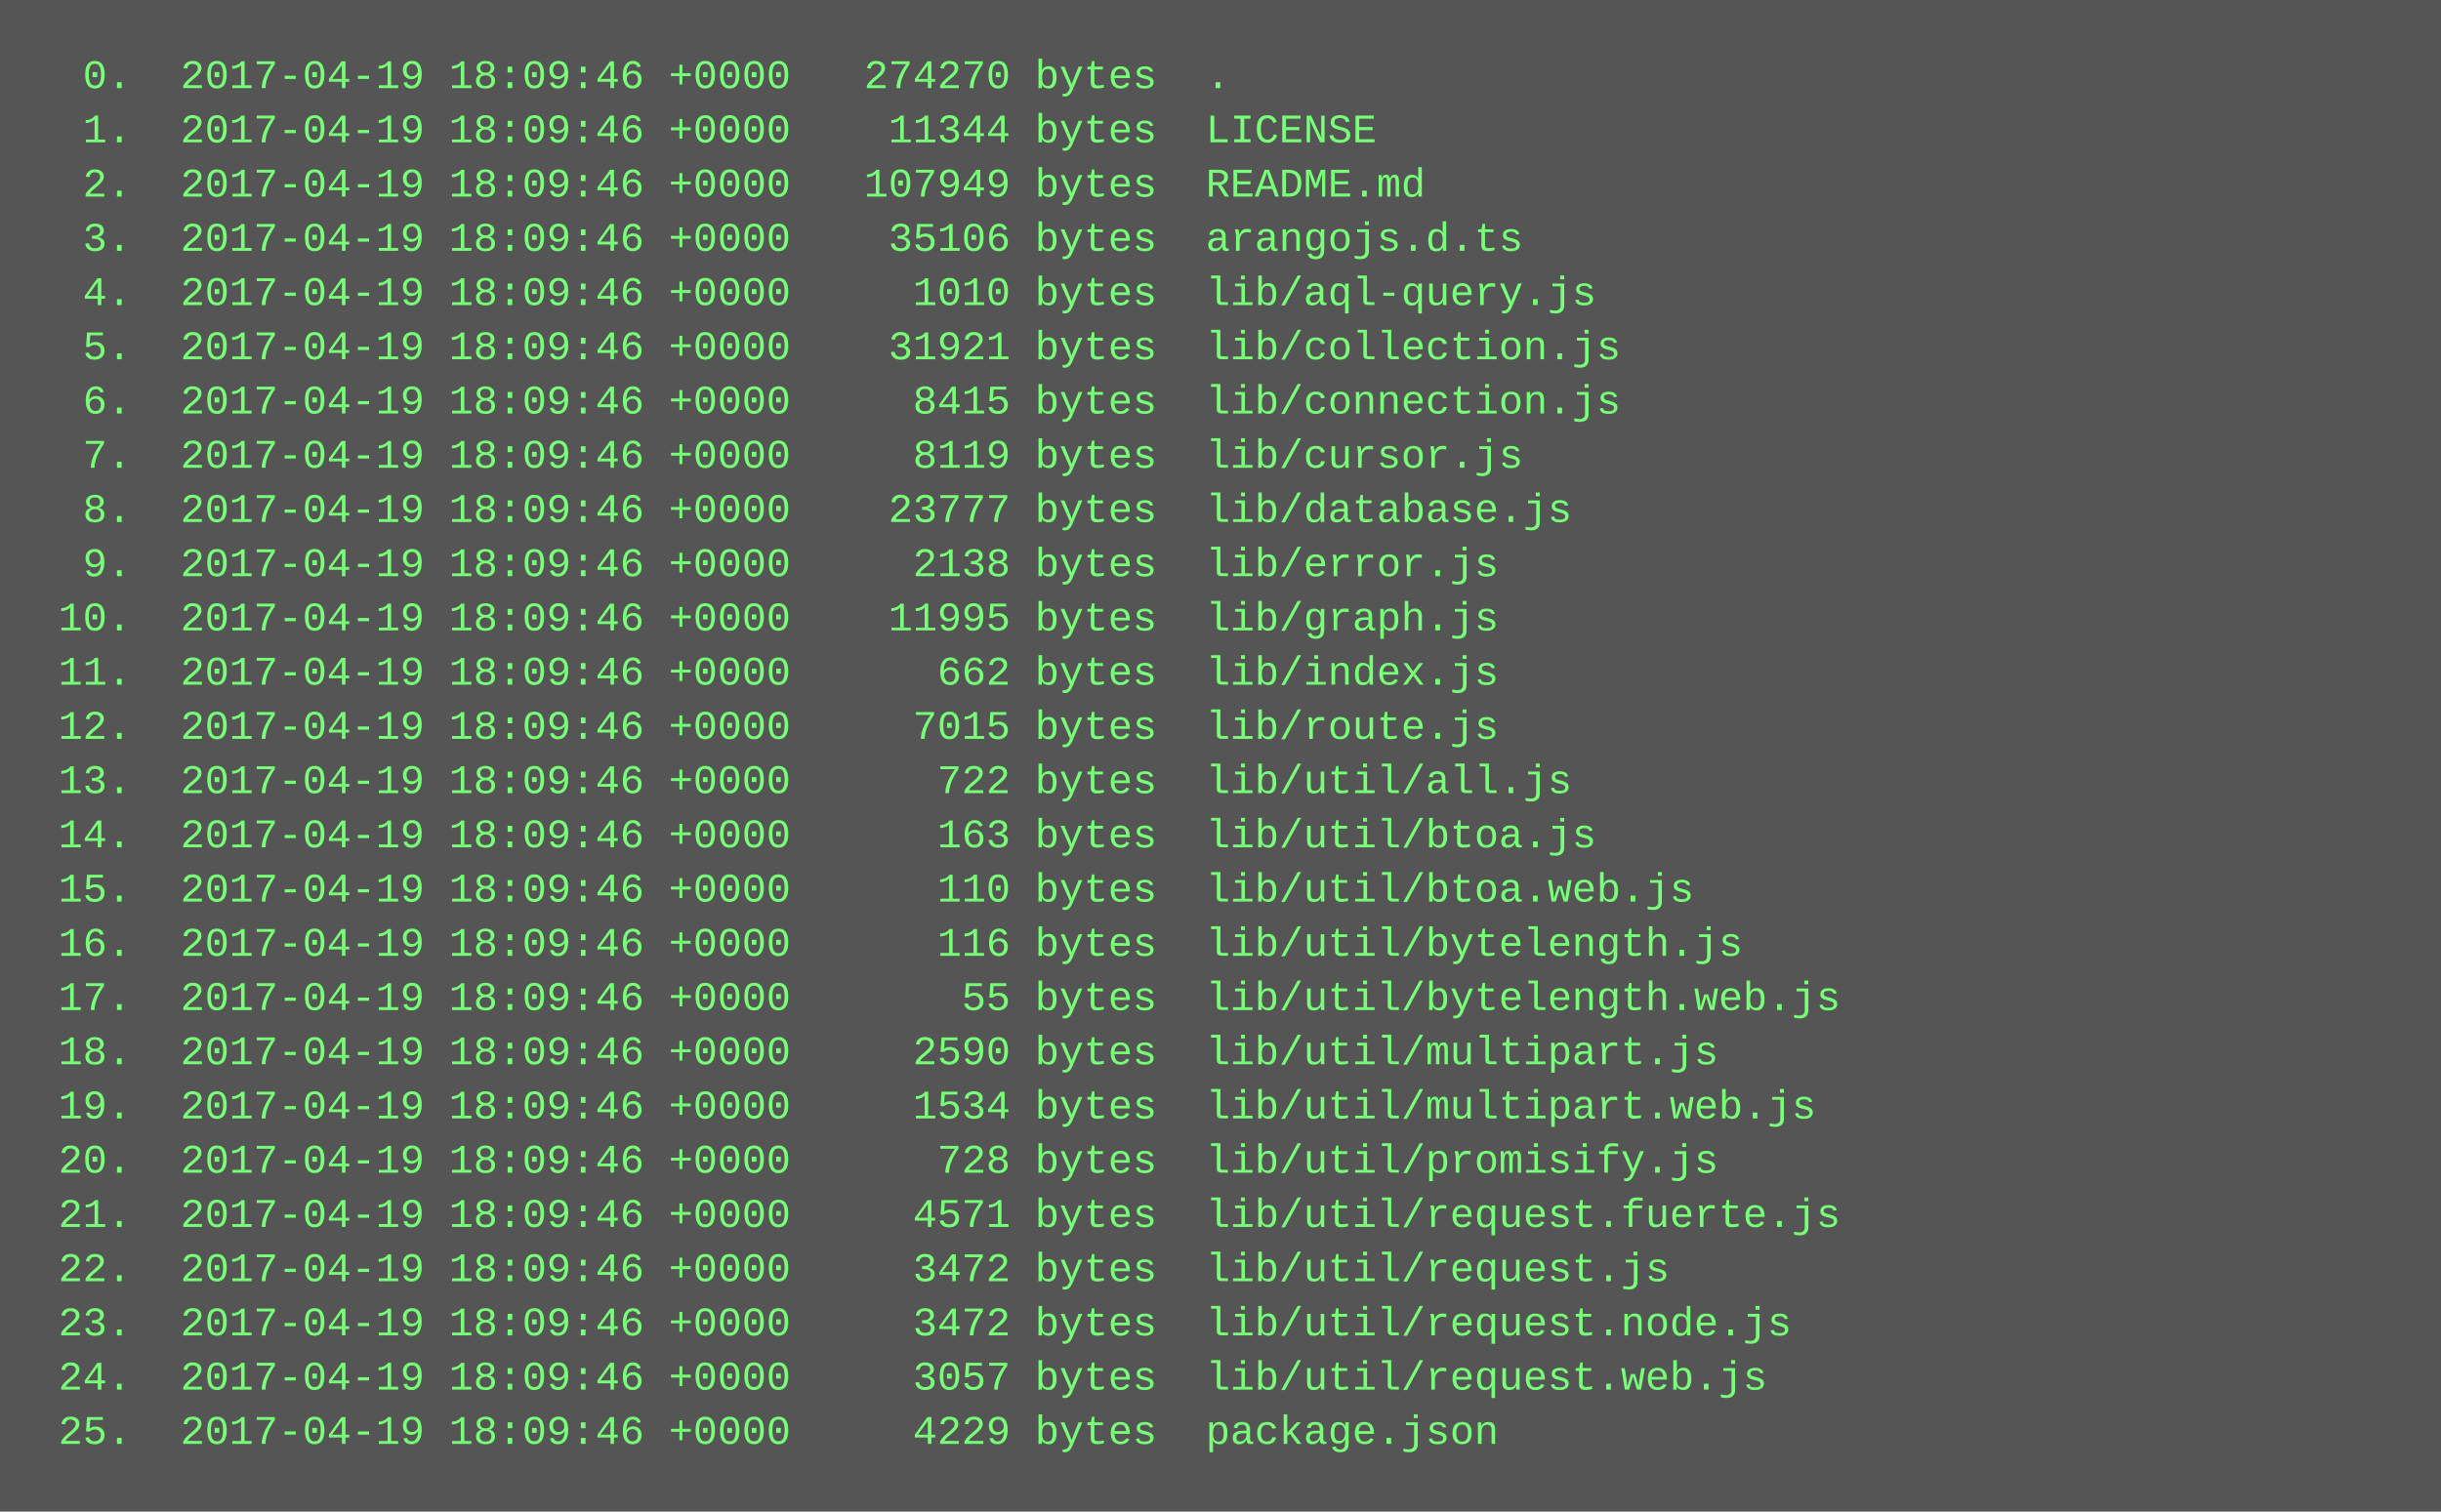
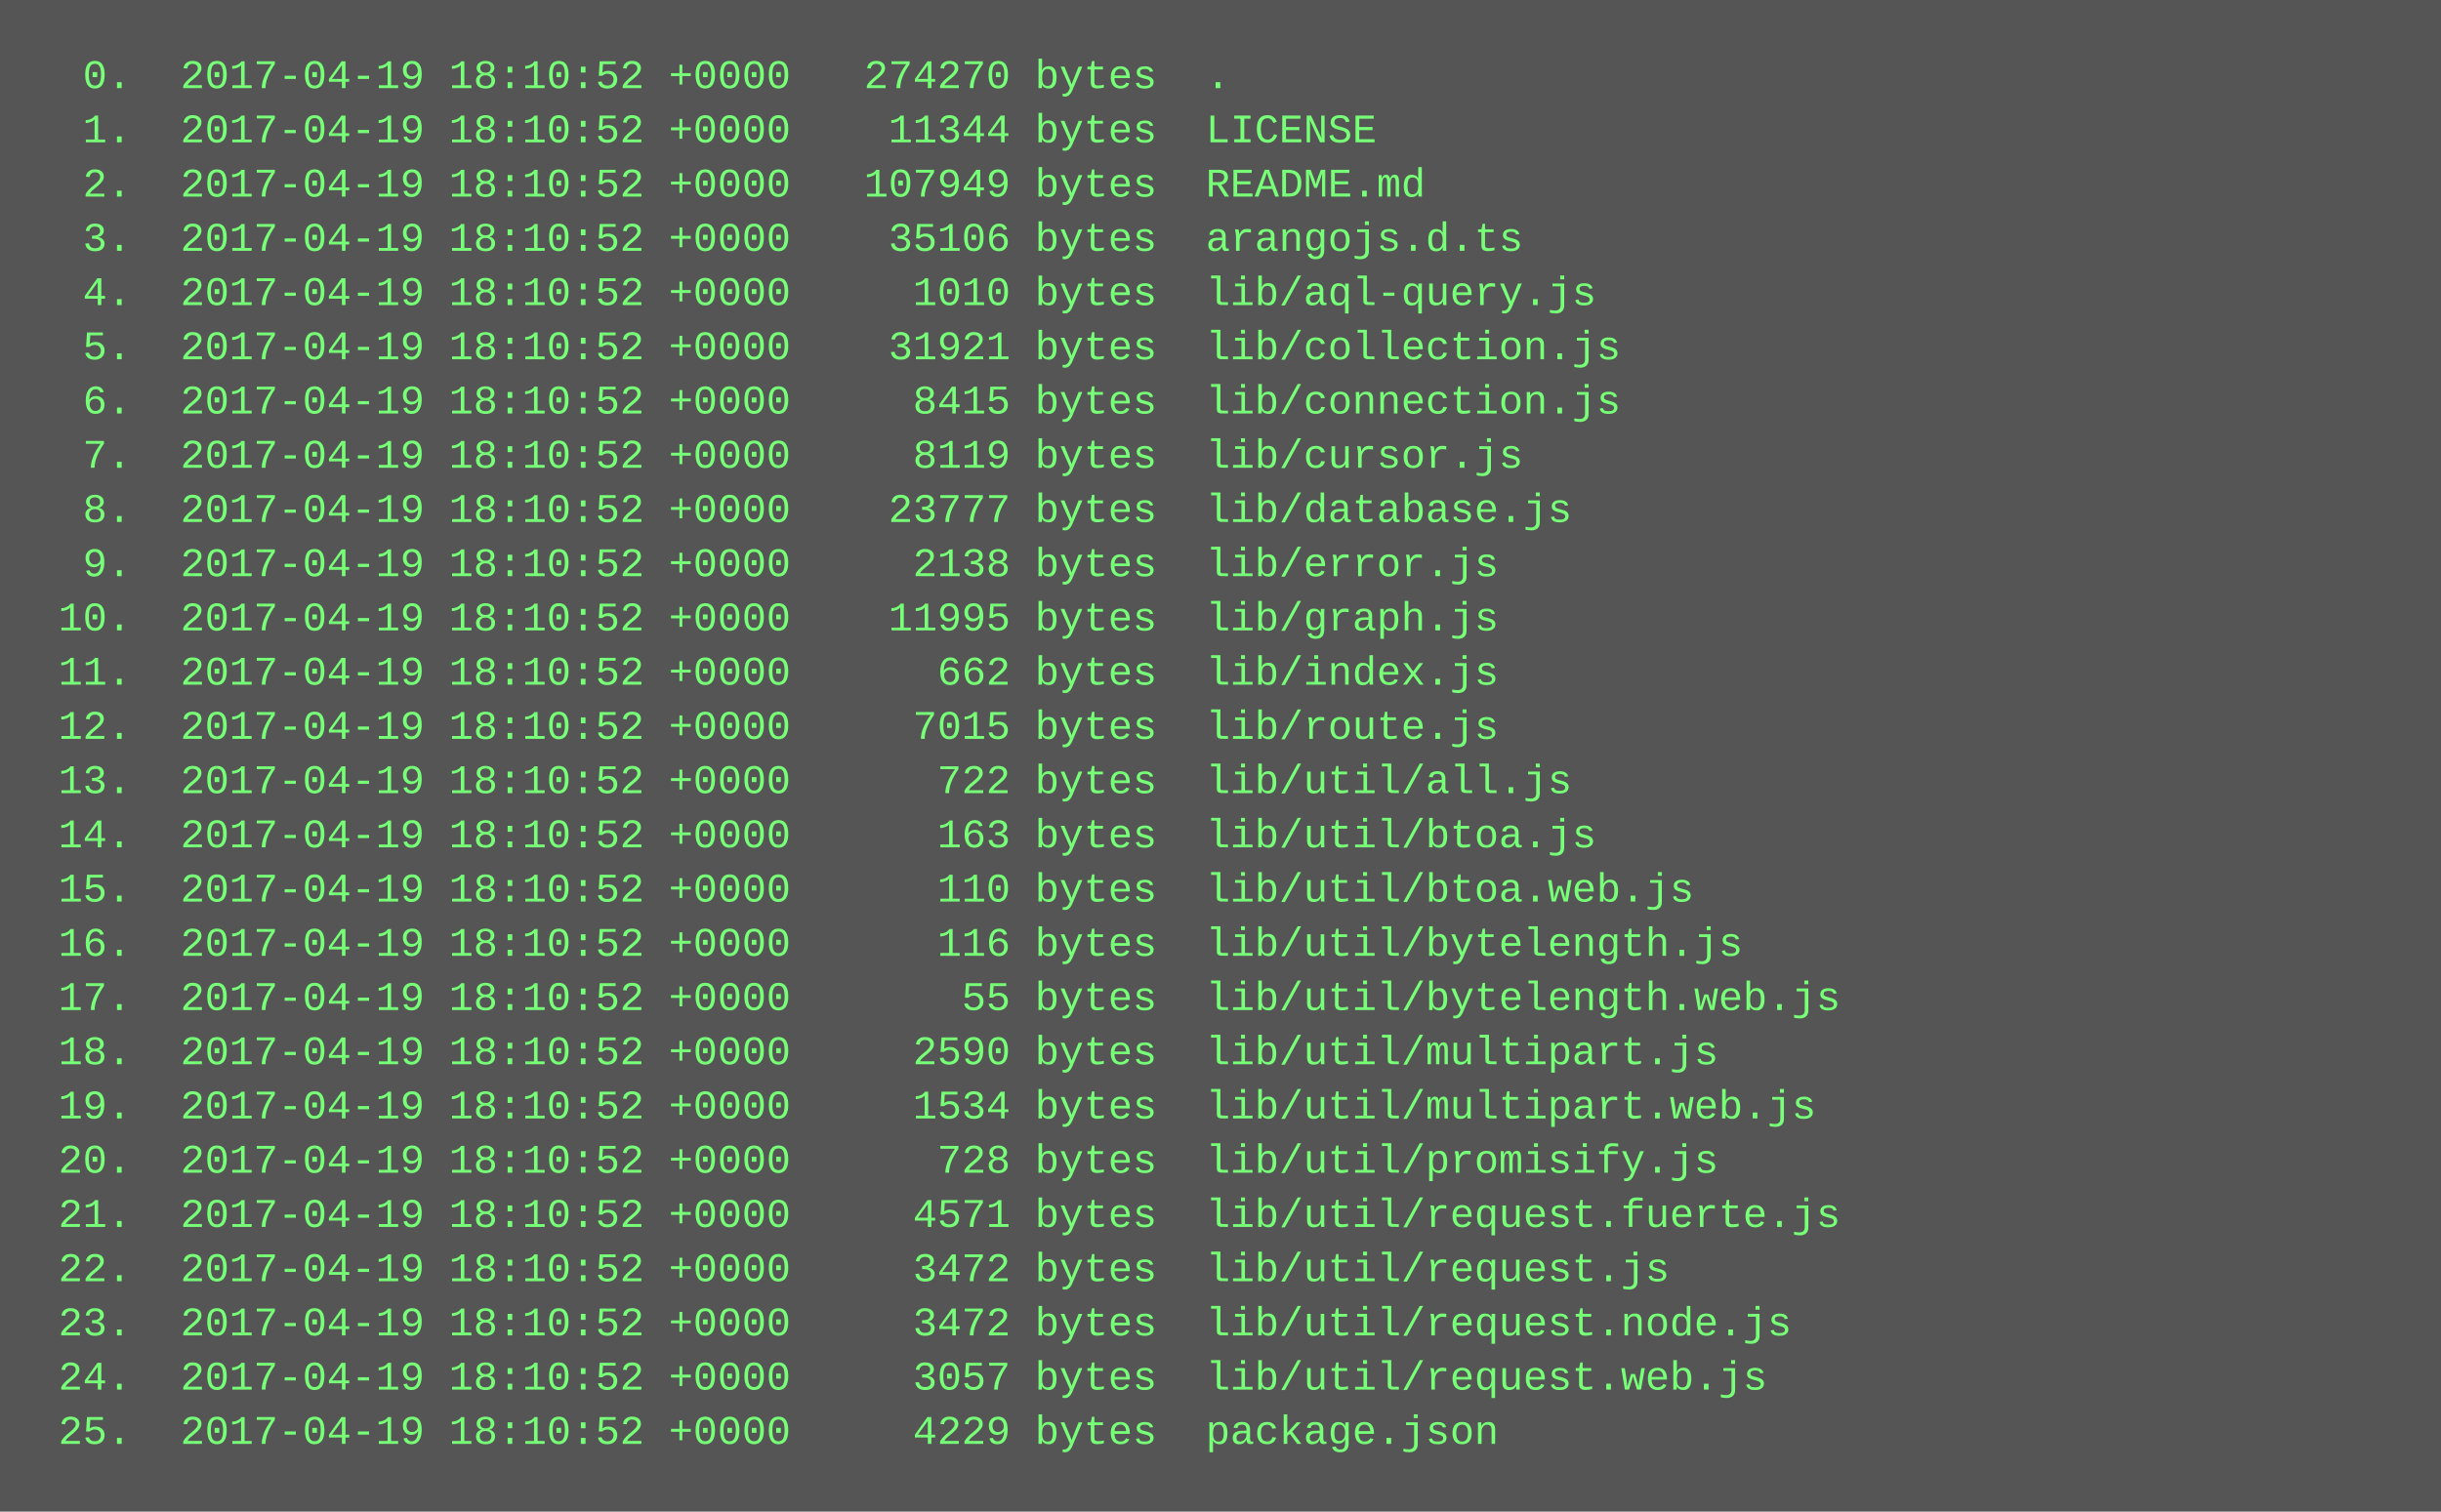
<svg xmlns="http://www.w3.org/2000/svg" height="446" width="720">
  <rect height="446" fill="#555" width="720" />
  <text fill="#7f7" font-family="Courier New" font-size="12" xml:space="preserve">
-     <tspan x="10" y="26">  0.  2017-04-19 18:09:46 +0000   274270 bytes  .</tspan>
-     <tspan x="10" y="42">  1.  2017-04-19 18:09:46 +0000    11344 bytes  LICENSE</tspan>
-     <tspan x="10" y="58">  2.  2017-04-19 18:09:46 +0000   107949 bytes  README.md</tspan>
-     <tspan x="10" y="74">  3.  2017-04-19 18:09:46 +0000    35106 bytes  arangojs.d.ts</tspan>
-     <tspan x="10" y="90">  4.  2017-04-19 18:09:46 +0000     1010 bytes  lib/aql-query.js</tspan>
-     <tspan x="10" y="106">  5.  2017-04-19 18:09:46 +0000    31921 bytes  lib/collection.js</tspan>
-     <tspan x="10" y="122">  6.  2017-04-19 18:09:46 +0000     8415 bytes  lib/connection.js</tspan>
-     <tspan x="10" y="138">  7.  2017-04-19 18:09:46 +0000     8119 bytes  lib/cursor.js</tspan>
-     <tspan x="10" y="154">  8.  2017-04-19 18:09:46 +0000    23777 bytes  lib/database.js</tspan>
-     <tspan x="10" y="170">  9.  2017-04-19 18:09:46 +0000     2138 bytes  lib/error.js</tspan>
-     <tspan x="10" y="186"> 10.  2017-04-19 18:09:46 +0000    11995 bytes  lib/graph.js</tspan>
-     <tspan x="10" y="202"> 11.  2017-04-19 18:09:46 +0000      662 bytes  lib/index.js</tspan>
-     <tspan x="10" y="218"> 12.  2017-04-19 18:09:46 +0000     7015 bytes  lib/route.js</tspan>
-     <tspan x="10" y="234"> 13.  2017-04-19 18:09:46 +0000      722 bytes  lib/util/all.js</tspan>
-     <tspan x="10" y="250"> 14.  2017-04-19 18:09:46 +0000      163 bytes  lib/util/btoa.js</tspan>
-     <tspan x="10" y="266"> 15.  2017-04-19 18:09:46 +0000      110 bytes  lib/util/btoa.web.js</tspan>
-     <tspan x="10" y="282"> 16.  2017-04-19 18:09:46 +0000      116 bytes  lib/util/bytelength.js</tspan>
-     <tspan x="10" y="298"> 17.  2017-04-19 18:09:46 +0000       55 bytes  lib/util/bytelength.web.js</tspan>
-     <tspan x="10" y="314"> 18.  2017-04-19 18:09:46 +0000     2590 bytes  lib/util/multipart.js</tspan>
-     <tspan x="10" y="330"> 19.  2017-04-19 18:09:46 +0000     1534 bytes  lib/util/multipart.web.js</tspan>
-     <tspan x="10" y="346"> 20.  2017-04-19 18:09:46 +0000      728 bytes  lib/util/promisify.js</tspan>
-     <tspan x="10" y="362"> 21.  2017-04-19 18:09:46 +0000     4571 bytes  lib/util/request.fuerte.js</tspan>
-     <tspan x="10" y="378"> 22.  2017-04-19 18:09:46 +0000     3472 bytes  lib/util/request.js</tspan>
-     <tspan x="10" y="394"> 23.  2017-04-19 18:09:46 +0000     3472 bytes  lib/util/request.node.js</tspan>
-     <tspan x="10" y="410"> 24.  2017-04-19 18:09:46 +0000     3057 bytes  lib/util/request.web.js</tspan>
-     <tspan x="10" y="426"> 25.  2017-04-19 18:09:46 +0000     4229 bytes  package.json</tspan>
+     <tspan x="10" y="26">  0.  2017-04-19 18:10:52 +0000   274270 bytes  .</tspan>
+     <tspan x="10" y="42">  1.  2017-04-19 18:10:52 +0000    11344 bytes  LICENSE</tspan>
+     <tspan x="10" y="58">  2.  2017-04-19 18:10:52 +0000   107949 bytes  README.md</tspan>
+     <tspan x="10" y="74">  3.  2017-04-19 18:10:52 +0000    35106 bytes  arangojs.d.ts</tspan>
+     <tspan x="10" y="90">  4.  2017-04-19 18:10:52 +0000     1010 bytes  lib/aql-query.js</tspan>
+     <tspan x="10" y="106">  5.  2017-04-19 18:10:52 +0000    31921 bytes  lib/collection.js</tspan>
+     <tspan x="10" y="122">  6.  2017-04-19 18:10:52 +0000     8415 bytes  lib/connection.js</tspan>
+     <tspan x="10" y="138">  7.  2017-04-19 18:10:52 +0000     8119 bytes  lib/cursor.js</tspan>
+     <tspan x="10" y="154">  8.  2017-04-19 18:10:52 +0000    23777 bytes  lib/database.js</tspan>
+     <tspan x="10" y="170">  9.  2017-04-19 18:10:52 +0000     2138 bytes  lib/error.js</tspan>
+     <tspan x="10" y="186"> 10.  2017-04-19 18:10:52 +0000    11995 bytes  lib/graph.js</tspan>
+     <tspan x="10" y="202"> 11.  2017-04-19 18:10:52 +0000      662 bytes  lib/index.js</tspan>
+     <tspan x="10" y="218"> 12.  2017-04-19 18:10:52 +0000     7015 bytes  lib/route.js</tspan>
+     <tspan x="10" y="234"> 13.  2017-04-19 18:10:52 +0000      722 bytes  lib/util/all.js</tspan>
+     <tspan x="10" y="250"> 14.  2017-04-19 18:10:52 +0000      163 bytes  lib/util/btoa.js</tspan>
+     <tspan x="10" y="266"> 15.  2017-04-19 18:10:52 +0000      110 bytes  lib/util/btoa.web.js</tspan>
+     <tspan x="10" y="282"> 16.  2017-04-19 18:10:52 +0000      116 bytes  lib/util/bytelength.js</tspan>
+     <tspan x="10" y="298"> 17.  2017-04-19 18:10:52 +0000       55 bytes  lib/util/bytelength.web.js</tspan>
+     <tspan x="10" y="314"> 18.  2017-04-19 18:10:52 +0000     2590 bytes  lib/util/multipart.js</tspan>
+     <tspan x="10" y="330"> 19.  2017-04-19 18:10:52 +0000     1534 bytes  lib/util/multipart.web.js</tspan>
+     <tspan x="10" y="346"> 20.  2017-04-19 18:10:52 +0000      728 bytes  lib/util/promisify.js</tspan>
+     <tspan x="10" y="362"> 21.  2017-04-19 18:10:52 +0000     4571 bytes  lib/util/request.fuerte.js</tspan>
+     <tspan x="10" y="378"> 22.  2017-04-19 18:10:52 +0000     3472 bytes  lib/util/request.js</tspan>
+     <tspan x="10" y="394"> 23.  2017-04-19 18:10:52 +0000     3472 bytes  lib/util/request.node.js</tspan>
+     <tspan x="10" y="410"> 24.  2017-04-19 18:10:52 +0000     3057 bytes  lib/util/request.web.js</tspan>
+     <tspan x="10" y="426"> 25.  2017-04-19 18:10:52 +0000     4229 bytes  package.json</tspan>
  </text>
</svg>
